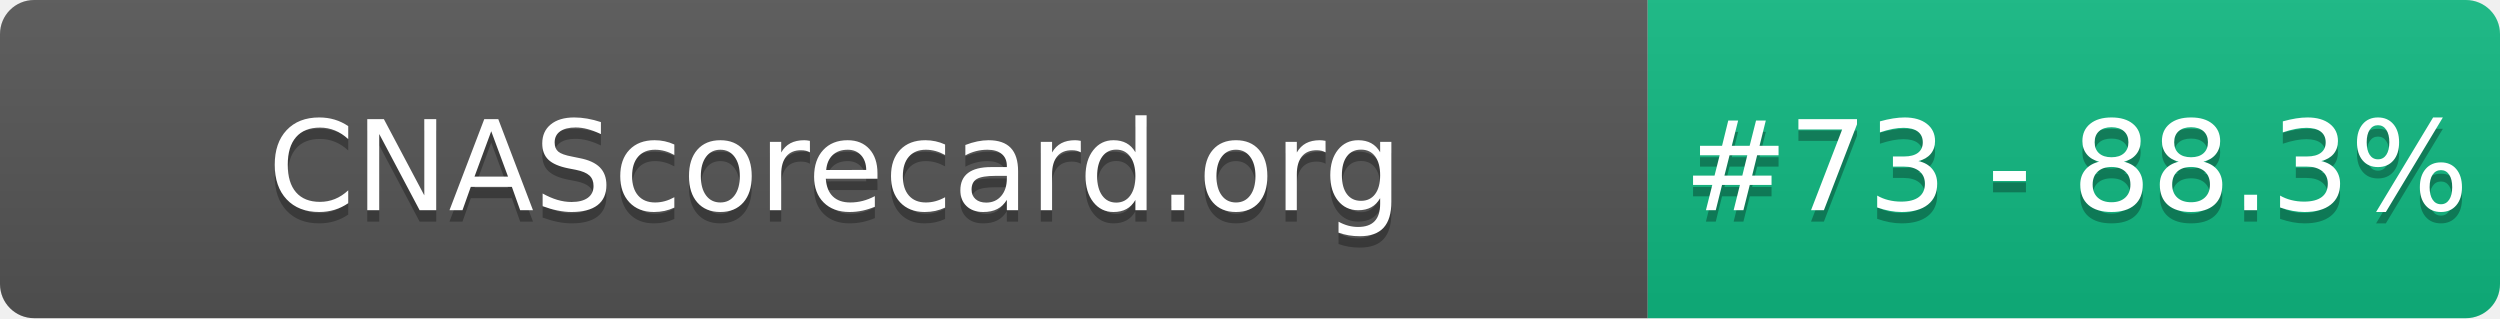
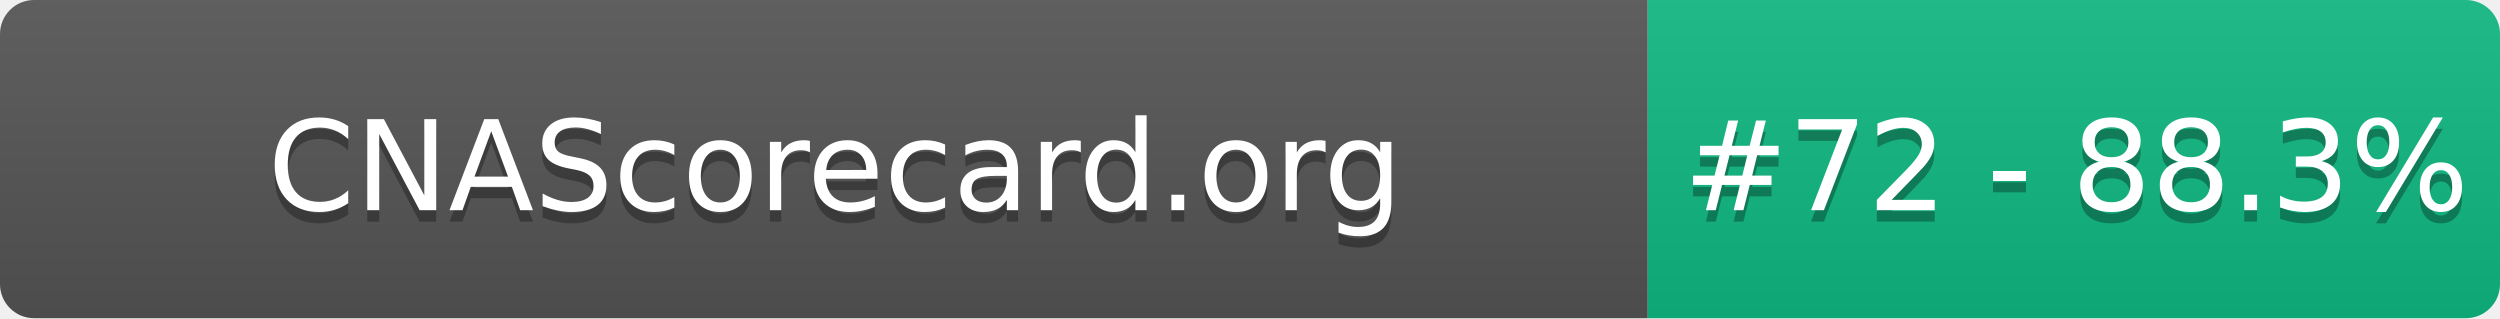
- <svg xmlns="http://www.w3.org/2000/svg" width="220" height="28" role="img" aria-label="CNAScorecard.org: #73 - 88.3%">
+ <svg xmlns="http://www.w3.org/2000/svg" width="220" height="28" role="img" aria-label="CNAScorecard.org: #72 - 88.3%">
  <linearGradient id="s" x2="0" y2="100%">
    <stop offset="0" stop-color="#bbb" stop-opacity=".1" />
    <stop offset="1" stop-opacity=".1" />
  </linearGradient>
  <clipPath id="r">
    <rect width="220" height="28" rx="3" fill="#fff" />
  </clipPath>
  <g clip-path="url(#r)">
    <rect width="145" height="28" fill="#555" />
    <rect x="145" width="75" height="28" fill="#10B981" />
    <rect width="220" height="28" fill="url(#s)" />
  </g>
  <g fill="#fff" text-anchor="middle" font-family="Verdana,Geneva,DejaVu Sans,sans-serif" text-rendering="geometricPrecision" font-size="110">
    <text aria-hidden="true" x="735" y="195" fill="#010101" fill-opacity=".3" transform="scale(.1)" textLength="1350">CNAScorecard.org</text>
    <text x="735" y="185" transform="scale(.1)" fill="#fff" textLength="1350">CNAScorecard.org</text>
-     <text aria-hidden="true" x="1827" y="195" fill="#010101" fill-opacity=".3" transform="scale(.1)" textLength="605">#73 - 88.3%</text>
-     <text x="1827" y="185" transform="scale(.1)" fill="#fff" textLength="605">#73 - 88.3%</text>
+     <text aria-hidden="true" x="1827" y="195" fill="#010101" fill-opacity=".3" transform="scale(.1)" textLength="605">#72 - 88.3%</text>
+     <text x="1827" y="185" transform="scale(.1)" fill="#fff" textLength="605">#72 - 88.3%</text>
  </g>
</svg>
